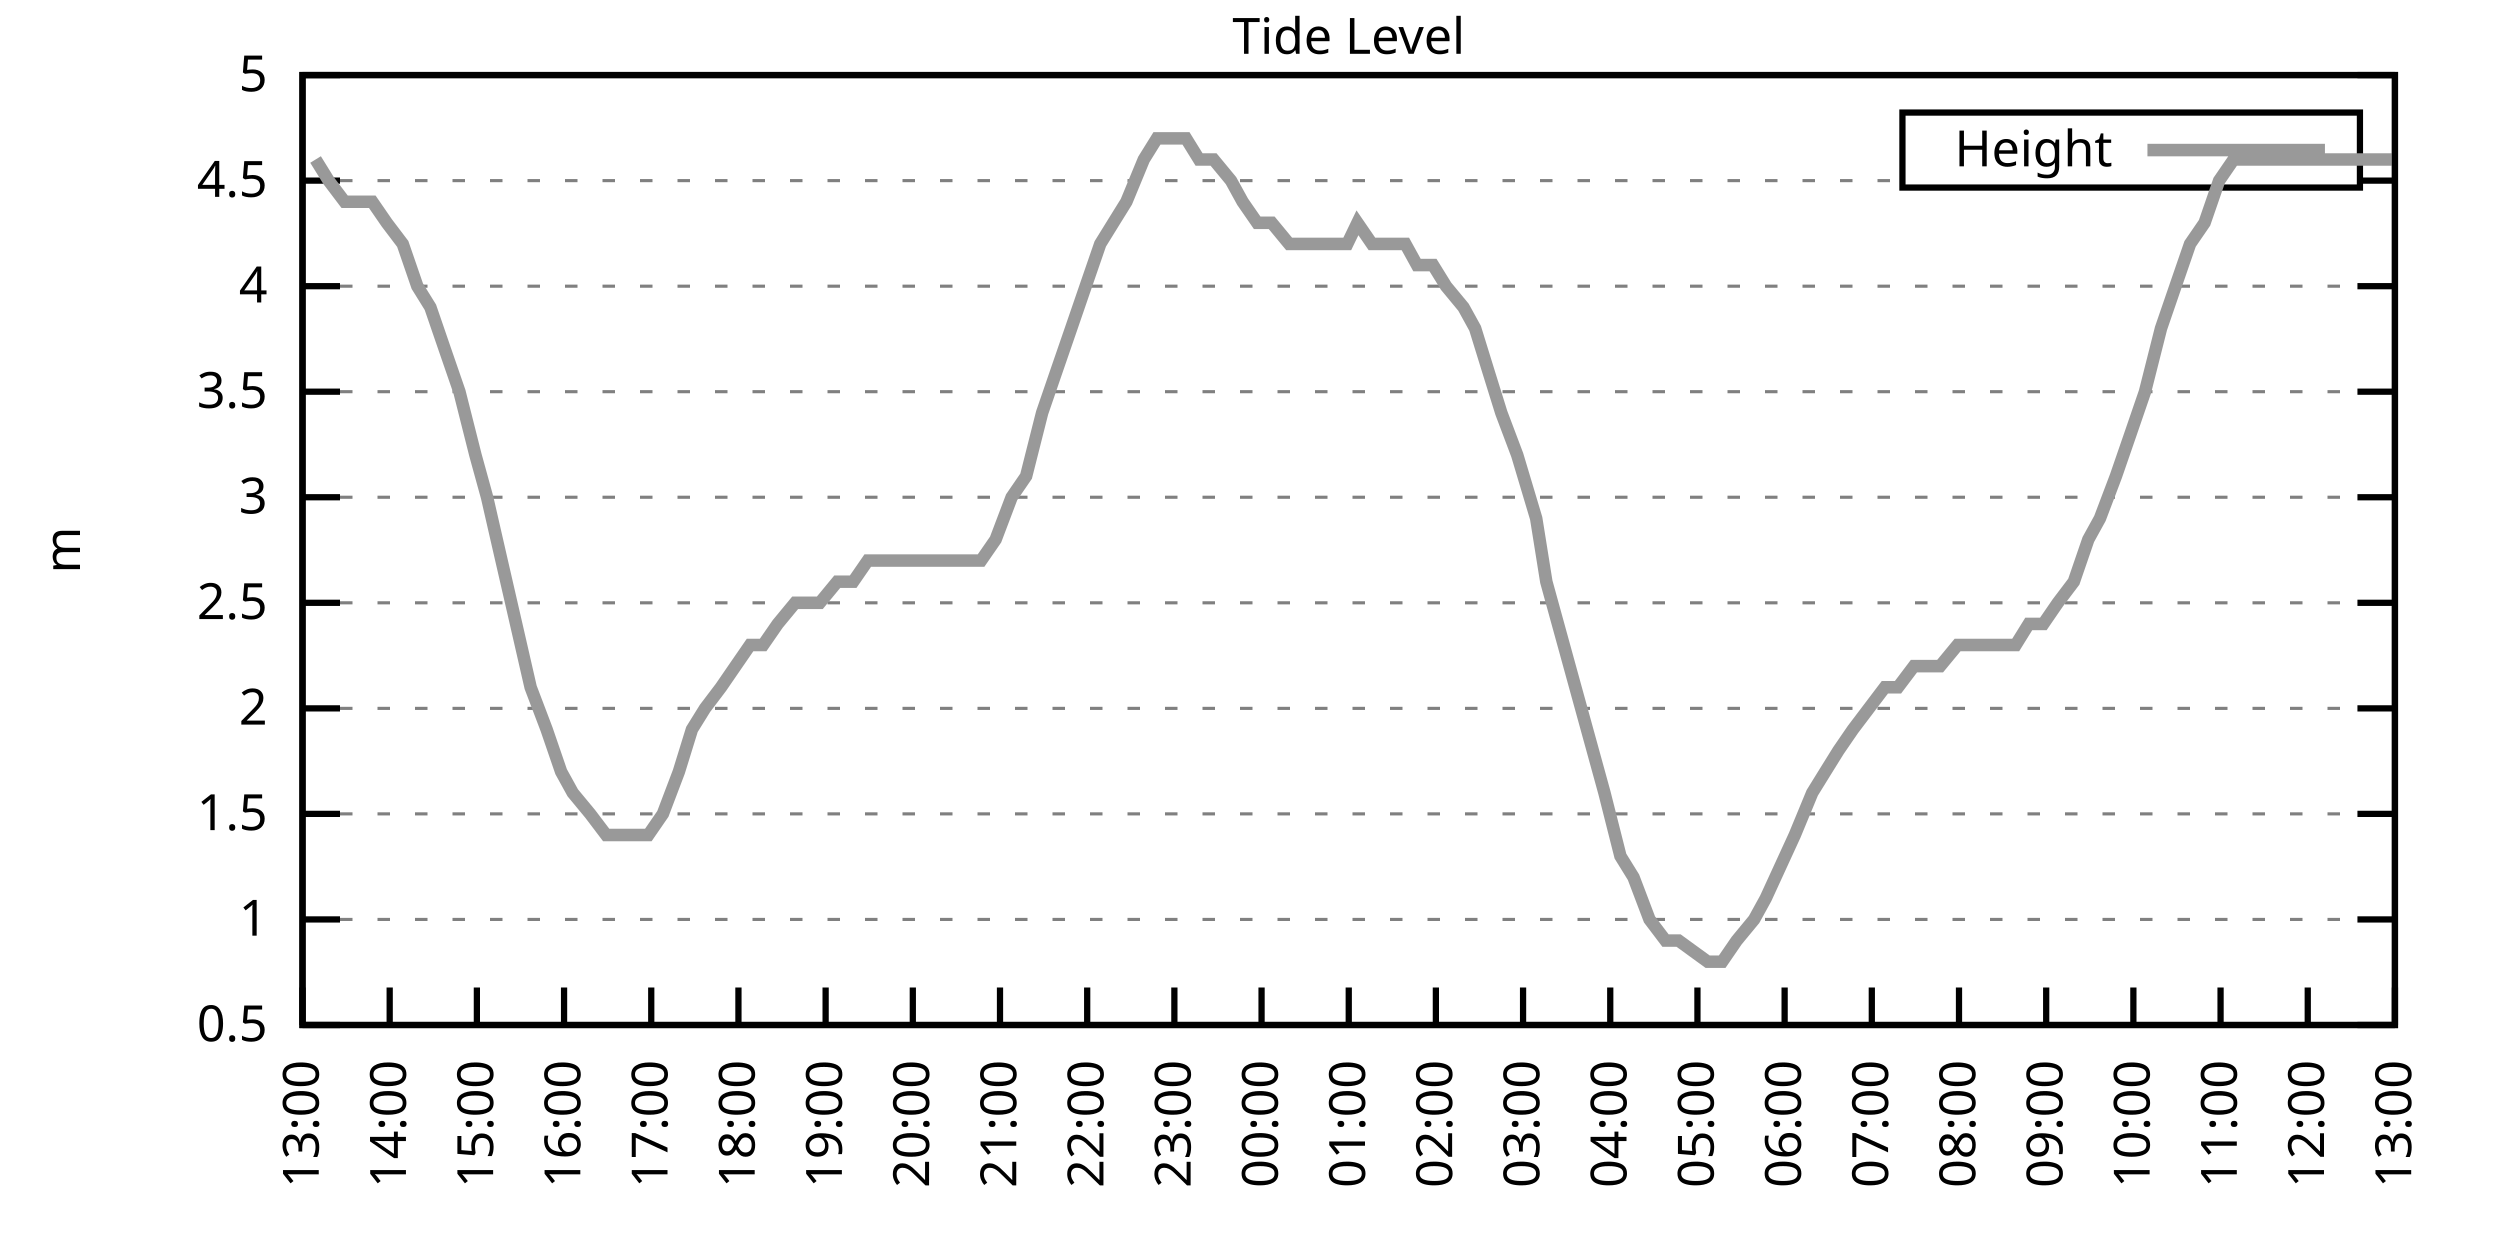
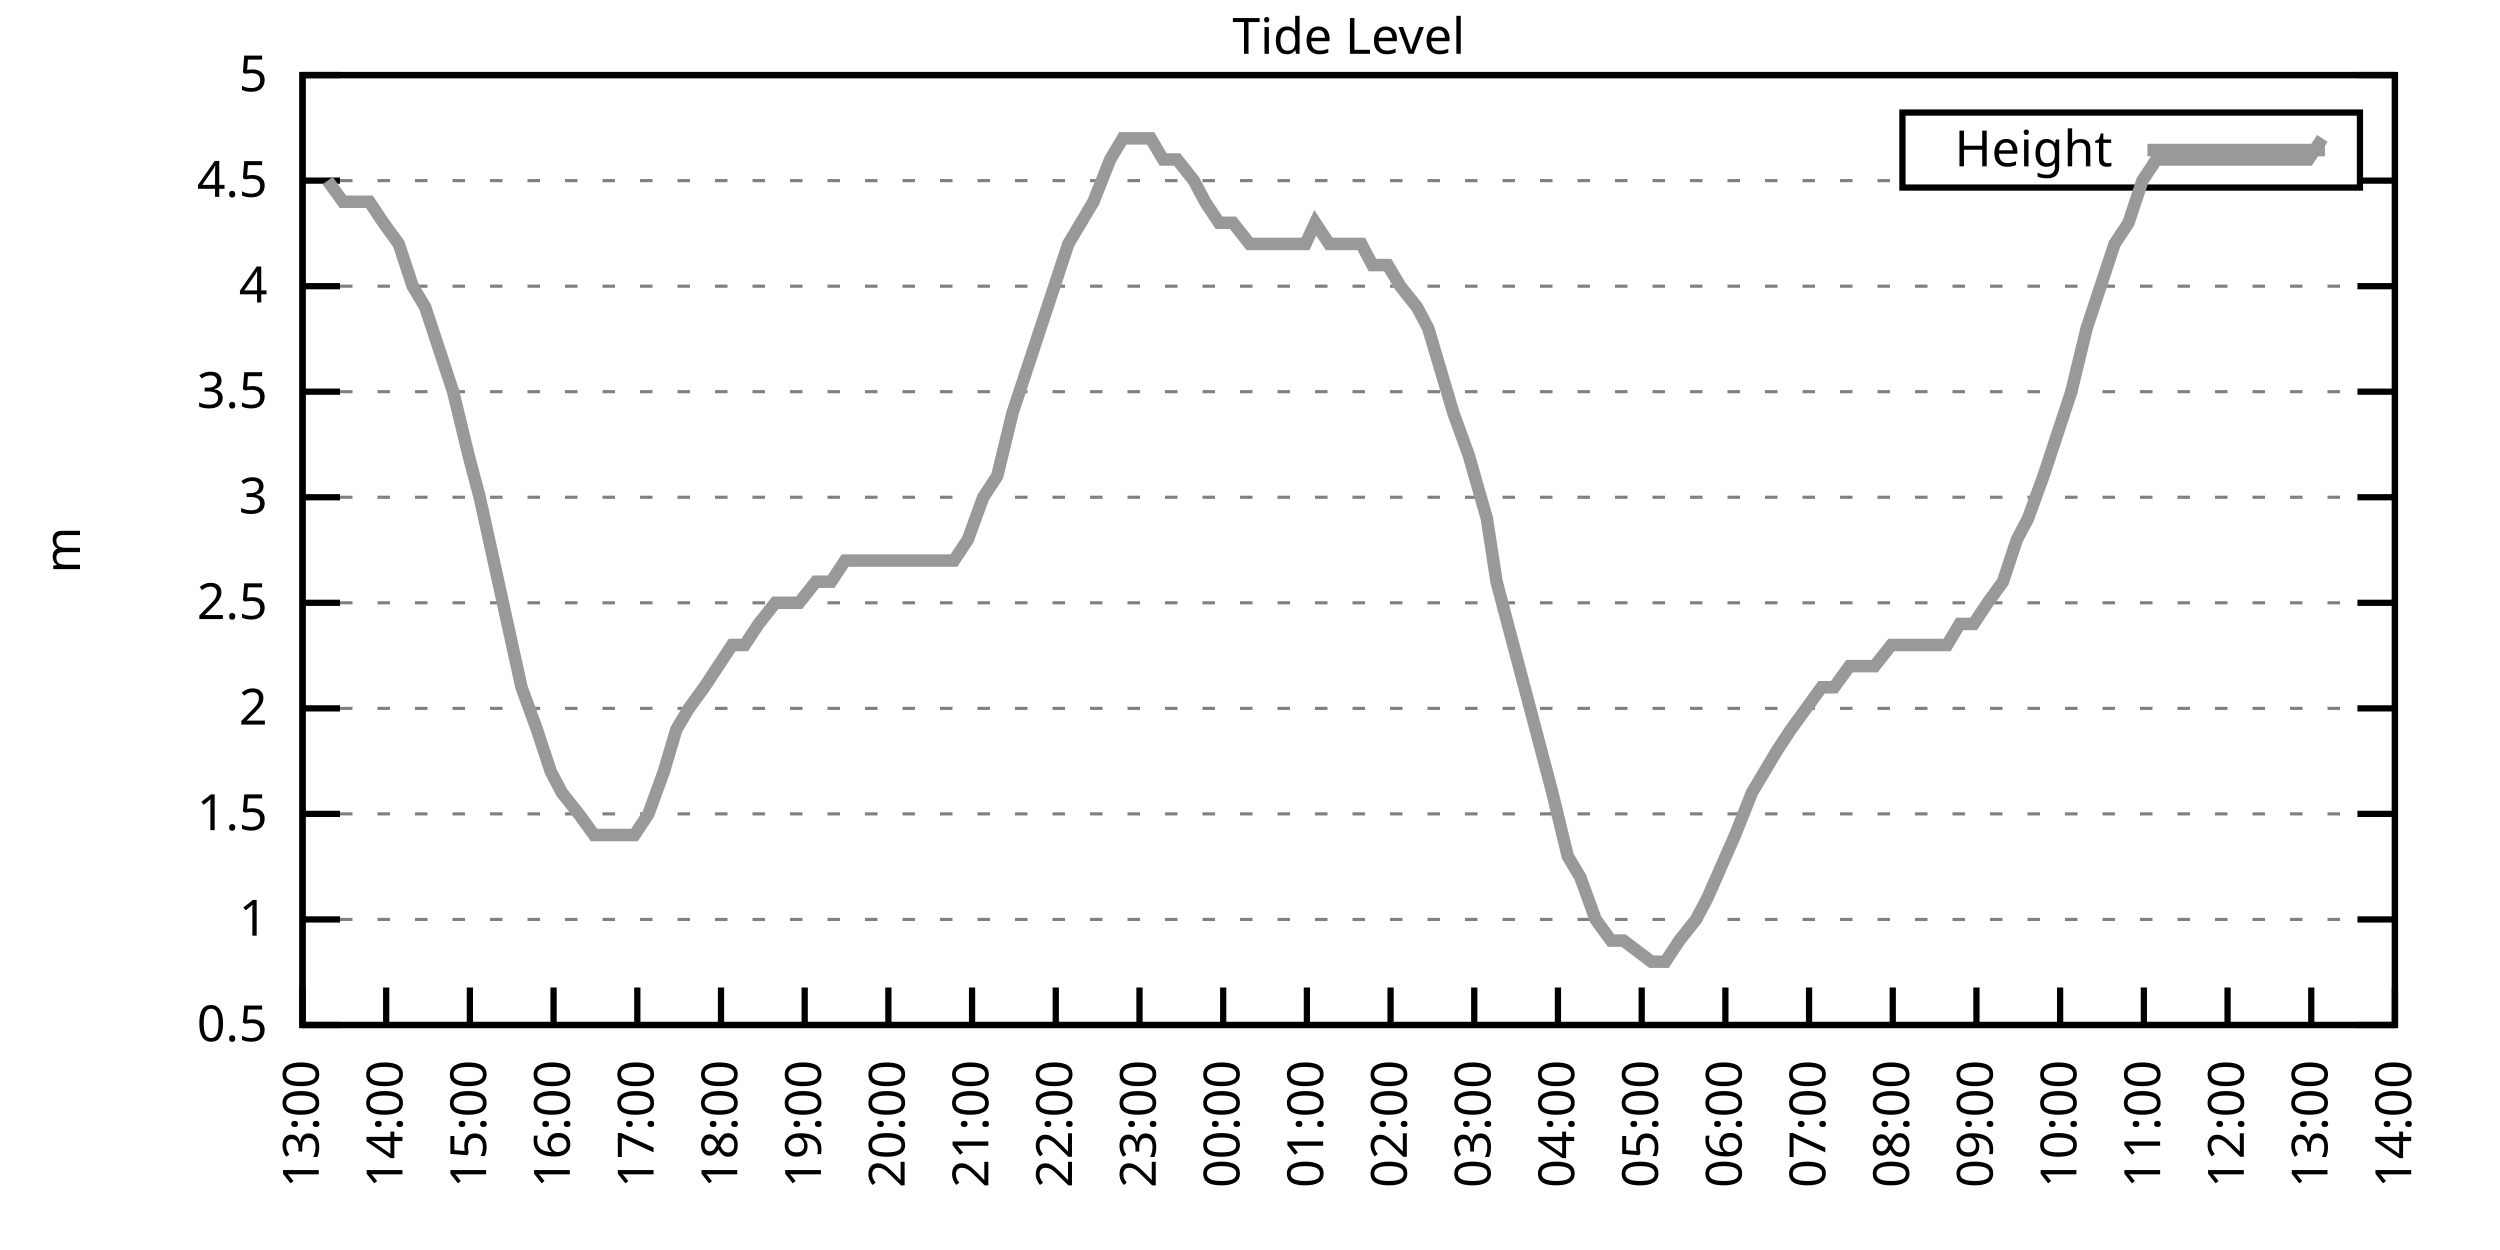
<svg xmlns="http://www.w3.org/2000/svg" xmlns:xlink="http://www.w3.org/1999/xlink" width="400" height="200" viewBox="0 0 400 200">
  <g id="gnuplot_canvas">
    <rect x="0" y="0" width="400" height="200" fill="none" />
    <defs>
      <circle id="gpDot" r="0.5" stroke-width="0.5" stroke="currentColor" />
      <path id="gpPt0" stroke-width="0.333" stroke="currentColor" d="M-1,0 h2 M0,-1 v2" />
      <path id="gpPt1" stroke-width="0.333" stroke="currentColor" d="M-1,-1 L1,1 M1,-1 L-1,1" />
      <path id="gpPt2" stroke-width="0.333" stroke="currentColor" d="M-1,0 L1,0 M0,-1 L0,1 M-1,-1 L1,1 M-1,1 L1,-1" />
      <rect id="gpPt3" stroke-width="0.333" stroke="currentColor" x="-1" y="-1" width="2" height="2" />
      <rect id="gpPt4" stroke-width="0.333" stroke="currentColor" fill="currentColor" x="-1" y="-1" width="2" height="2" />
      <circle id="gpPt5" stroke-width="0.333" stroke="currentColor" cx="0" cy="0" r="1" />
      <use xlink:href="#gpPt5" id="gpPt6" fill="currentColor" stroke="none" />
      <path id="gpPt7" stroke-width="0.333" stroke="currentColor" d="M0,-1.33 L-1.33,0.67 L1.33,0.67 z" />
      <use xlink:href="#gpPt7" id="gpPt8" fill="currentColor" stroke="none" />
      <use xlink:href="#gpPt7" id="gpPt9" stroke="currentColor" transform="rotate(180)" />
      <use xlink:href="#gpPt9" id="gpPt10" fill="currentColor" stroke="none" />
      <use xlink:href="#gpPt3" id="gpPt11" stroke="currentColor" transform="rotate(45)" />
      <use xlink:href="#gpPt11" id="gpPt12" fill="currentColor" stroke="none" />
      <path id="gpPt13" stroke-width="0.333" stroke="currentColor" d="M0,1.330 L1.265,0.411 L0.782,-1.067 L-0.782,-1.076 L-1.265,0.411 z" />
      <use xlink:href="#gpPt13" id="gpPt14" fill="currentColor" stroke="none" />
      <filter id="textbox" filterUnits="objectBoundingBox" x="0" y="0" height="1" width="1">
        <feFlood flood-color="white" flood-opacity="1" result="bgnd" />
        <feComposite in="SourceGraphic" in2="bgnd" operator="atop" />
      </filter>
      <filter id="greybox" filterUnits="objectBoundingBox" x="0" y="0" height="1" width="1">
        <feFlood flood-color="lightgrey" flood-opacity="1" result="grey" />
        <feComposite in="SourceGraphic" in2="grey" operator="atop" />
      </filter>
    </defs>
    <g fill="none" color="white" stroke="currentColor" stroke-width="1.00" stroke-linecap="butt" stroke-linejoin="miter">
</g>
    <g fill="none" color="black" stroke="currentColor" stroke-width="1.00" stroke-linecap="butt" stroke-linejoin="miter">
      <g stroke="none" shape-rendering="crispEdges">
        <polygon fill="rgb(255, 255, 255)" points="48.40,164.00 383.18,164.00 383.18,12.02 48.40,12.02 " />
      </g>
    </g>
    <g fill="none" color="black" stroke="currentColor" stroke-width="1.00" stroke-linecap="butt" stroke-linejoin="miter">
</g>
    <g fill="none" color="black" stroke="black" stroke-width="0.50" stroke-linecap="butt" stroke-linejoin="miter">
</g>
    <g fill="none" color="gray" stroke="currentColor" stroke-width="0.50" stroke-linecap="butt" stroke-linejoin="miter">
      <path stroke="gray" stroke-dasharray="2,4" class="gridline" d="M48.40,164.00 L383.19,164.00  " />
    </g>
    <g fill="none" color="gray" stroke="gray" stroke-width="1.00" stroke-linecap="butt" stroke-linejoin="miter">
</g>
    <g fill="none" color="black" stroke="currentColor" stroke-width="1.00" stroke-linecap="butt" stroke-linejoin="miter">
      <path stroke="black" d="M48.40,164.00 L54.40,164.00 M383.19,164.00 L377.19,164.00  " />
      <g transform="translate(42.80,166.60)" stroke="none" fill="black" font-family="Sans" font-size="8.00" text-anchor="end">
        <text>
          <tspan font-family="Sans"> 0.5</tspan>
        </text>
      </g>
    </g>
    <g fill="none" color="black" stroke="currentColor" stroke-width="1.00" stroke-linecap="butt" stroke-linejoin="miter">
</g>
    <g fill="none" color="black" stroke="black" stroke-width="0.50" stroke-linecap="butt" stroke-linejoin="miter">
</g>
    <g fill="none" color="gray" stroke="currentColor" stroke-width="0.50" stroke-linecap="butt" stroke-linejoin="miter">
      <path stroke="gray" stroke-dasharray="2,4" class="gridline" d="M48.40,147.11 L383.19,147.11  " />
    </g>
    <g fill="none" color="gray" stroke="gray" stroke-width="1.00" stroke-linecap="butt" stroke-linejoin="miter">
</g>
    <g fill="none" color="black" stroke="currentColor" stroke-width="1.00" stroke-linecap="butt" stroke-linejoin="miter">
      <path stroke="black" d="M48.40,147.11 L54.40,147.11 M383.19,147.11 L377.19,147.11  " />
      <g transform="translate(42.80,149.71)" stroke="none" fill="black" font-family="Sans" font-size="8.00" text-anchor="end">
        <text>
          <tspan font-family="Sans"> 1</tspan>
        </text>
      </g>
    </g>
    <g fill="none" color="black" stroke="currentColor" stroke-width="1.00" stroke-linecap="butt" stroke-linejoin="miter">
</g>
    <g fill="none" color="black" stroke="black" stroke-width="0.50" stroke-linecap="butt" stroke-linejoin="miter">
</g>
    <g fill="none" color="gray" stroke="currentColor" stroke-width="0.50" stroke-linecap="butt" stroke-linejoin="miter">
      <path stroke="gray" stroke-dasharray="2,4" class="gridline" d="M48.40,130.22 L383.19,130.22  " />
    </g>
    <g fill="none" color="gray" stroke="gray" stroke-width="1.00" stroke-linecap="butt" stroke-linejoin="miter">
</g>
    <g fill="none" color="black" stroke="currentColor" stroke-width="1.00" stroke-linecap="butt" stroke-linejoin="miter">
      <path stroke="black" d="M48.40,130.22 L54.40,130.22 M383.19,130.22 L377.19,130.22  " />
      <g transform="translate(42.80,132.82)" stroke="none" fill="black" font-family="Sans" font-size="8.00" text-anchor="end">
        <text>
          <tspan font-family="Sans"> 1.5</tspan>
        </text>
      </g>
    </g>
    <g fill="none" color="black" stroke="currentColor" stroke-width="1.00" stroke-linecap="butt" stroke-linejoin="miter">
</g>
    <g fill="none" color="black" stroke="black" stroke-width="0.50" stroke-linecap="butt" stroke-linejoin="miter">
</g>
    <g fill="none" color="gray" stroke="currentColor" stroke-width="0.50" stroke-linecap="butt" stroke-linejoin="miter">
      <path stroke="gray" stroke-dasharray="2,4" class="gridline" d="M48.40,113.34 L383.19,113.34  " />
    </g>
    <g fill="none" color="gray" stroke="gray" stroke-width="1.00" stroke-linecap="butt" stroke-linejoin="miter">
</g>
    <g fill="none" color="black" stroke="currentColor" stroke-width="1.00" stroke-linecap="butt" stroke-linejoin="miter">
      <path stroke="black" d="M48.40,113.34 L54.40,113.34 M383.19,113.34 L377.19,113.34  " />
      <g transform="translate(42.80,115.94)" stroke="none" fill="black" font-family="Sans" font-size="8.00" text-anchor="end">
        <text>
          <tspan font-family="Sans"> 2</tspan>
        </text>
      </g>
    </g>
    <g fill="none" color="black" stroke="currentColor" stroke-width="1.00" stroke-linecap="butt" stroke-linejoin="miter">
</g>
    <g fill="none" color="black" stroke="black" stroke-width="0.50" stroke-linecap="butt" stroke-linejoin="miter">
</g>
    <g fill="none" color="gray" stroke="currentColor" stroke-width="0.50" stroke-linecap="butt" stroke-linejoin="miter">
      <path stroke="gray" stroke-dasharray="2,4" class="gridline" d="M48.40,96.45 L383.19,96.45  " />
    </g>
    <g fill="none" color="gray" stroke="gray" stroke-width="1.00" stroke-linecap="butt" stroke-linejoin="miter">
</g>
    <g fill="none" color="black" stroke="currentColor" stroke-width="1.00" stroke-linecap="butt" stroke-linejoin="miter">
      <path stroke="black" d="M48.40,96.45 L54.40,96.45 M383.19,96.45 L377.19,96.45  " />
      <g transform="translate(42.80,99.05)" stroke="none" fill="black" font-family="Sans" font-size="8.00" text-anchor="end">
        <text>
          <tspan font-family="Sans"> 2.5</tspan>
        </text>
      </g>
    </g>
    <g fill="none" color="black" stroke="currentColor" stroke-width="1.00" stroke-linecap="butt" stroke-linejoin="miter">
</g>
    <g fill="none" color="black" stroke="black" stroke-width="0.50" stroke-linecap="butt" stroke-linejoin="miter">
</g>
    <g fill="none" color="gray" stroke="currentColor" stroke-width="0.50" stroke-linecap="butt" stroke-linejoin="miter">
      <path stroke="gray" stroke-dasharray="2,4" class="gridline" d="M48.40,79.56 L383.19,79.56  " />
    </g>
    <g fill="none" color="gray" stroke="gray" stroke-width="1.00" stroke-linecap="butt" stroke-linejoin="miter">
</g>
    <g fill="none" color="black" stroke="currentColor" stroke-width="1.00" stroke-linecap="butt" stroke-linejoin="miter">
      <path stroke="black" d="M48.40,79.56 L54.40,79.56 M383.19,79.56 L377.19,79.56  " />
      <g transform="translate(42.80,82.16)" stroke="none" fill="black" font-family="Sans" font-size="8.00" text-anchor="end">
        <text>
          <tspan font-family="Sans"> 3</tspan>
        </text>
      </g>
    </g>
    <g fill="none" color="black" stroke="currentColor" stroke-width="1.00" stroke-linecap="butt" stroke-linejoin="miter">
</g>
    <g fill="none" color="black" stroke="black" stroke-width="0.50" stroke-linecap="butt" stroke-linejoin="miter">
</g>
    <g fill="none" color="gray" stroke="currentColor" stroke-width="0.50" stroke-linecap="butt" stroke-linejoin="miter">
      <path stroke="gray" stroke-dasharray="2,4" class="gridline" d="M48.40,62.67 L383.19,62.67  " />
    </g>
    <g fill="none" color="gray" stroke="gray" stroke-width="1.00" stroke-linecap="butt" stroke-linejoin="miter">
</g>
    <g fill="none" color="black" stroke="currentColor" stroke-width="1.00" stroke-linecap="butt" stroke-linejoin="miter">
      <path stroke="black" d="M48.40,62.67 L54.40,62.67 M383.19,62.67 L377.19,62.67  " />
      <g transform="translate(42.80,65.27)" stroke="none" fill="black" font-family="Sans" font-size="8.00" text-anchor="end">
        <text>
          <tspan font-family="Sans"> 3.5</tspan>
        </text>
      </g>
    </g>
    <g fill="none" color="black" stroke="currentColor" stroke-width="1.00" stroke-linecap="butt" stroke-linejoin="miter">
</g>
    <g fill="none" color="black" stroke="black" stroke-width="0.50" stroke-linecap="butt" stroke-linejoin="miter">
</g>
    <g fill="none" color="gray" stroke="currentColor" stroke-width="0.50" stroke-linecap="butt" stroke-linejoin="miter">
      <path stroke="gray" stroke-dasharray="2,4" class="gridline" d="M48.40,45.79 L383.19,45.79  " />
    </g>
    <g fill="none" color="gray" stroke="gray" stroke-width="1.00" stroke-linecap="butt" stroke-linejoin="miter">
</g>
    <g fill="none" color="black" stroke="currentColor" stroke-width="1.00" stroke-linecap="butt" stroke-linejoin="miter">
      <path stroke="black" d="M48.40,45.79 L54.40,45.79 M383.19,45.79 L377.19,45.79  " />
      <g transform="translate(42.80,48.39)" stroke="none" fill="black" font-family="Sans" font-size="8.00" text-anchor="end">
        <text>
          <tspan font-family="Sans"> 4</tspan>
        </text>
      </g>
    </g>
    <g fill="none" color="black" stroke="currentColor" stroke-width="1.00" stroke-linecap="butt" stroke-linejoin="miter">
</g>
    <g fill="none" color="black" stroke="black" stroke-width="0.50" stroke-linecap="butt" stroke-linejoin="miter">
</g>
    <g fill="none" color="gray" stroke="currentColor" stroke-width="0.50" stroke-linecap="butt" stroke-linejoin="miter">
      <path stroke="gray" stroke-dasharray="2,4" class="gridline" d="M48.40,28.90 L304.39,28.90 M377.59,28.90 L383.19,28.90  " />
    </g>
    <g fill="none" color="gray" stroke="gray" stroke-width="1.00" stroke-linecap="butt" stroke-linejoin="miter">
</g>
    <g fill="none" color="black" stroke="currentColor" stroke-width="1.00" stroke-linecap="butt" stroke-linejoin="miter">
      <path stroke="black" d="M48.40,28.90 L54.40,28.90 M383.19,28.90 L377.19,28.90  " />
      <g transform="translate(42.80,31.50)" stroke="none" fill="black" font-family="Sans" font-size="8.00" text-anchor="end">
        <text>
          <tspan font-family="Sans"> 4.5</tspan>
        </text>
      </g>
    </g>
    <g fill="none" color="black" stroke="currentColor" stroke-width="1.00" stroke-linecap="butt" stroke-linejoin="miter">
</g>
    <g fill="none" color="black" stroke="black" stroke-width="0.50" stroke-linecap="butt" stroke-linejoin="miter">
</g>
    <g fill="none" color="gray" stroke="currentColor" stroke-width="0.50" stroke-linecap="butt" stroke-linejoin="miter">
      <path stroke="gray" stroke-dasharray="2,4" class="gridline" d="M48.40,12.01 L383.19,12.01  " />
    </g>
    <g fill="none" color="gray" stroke="gray" stroke-width="1.00" stroke-linecap="butt" stroke-linejoin="miter">
</g>
    <g fill="none" color="black" stroke="currentColor" stroke-width="1.00" stroke-linecap="butt" stroke-linejoin="miter">
      <path stroke="black" d="M48.40,12.01 L54.40,12.01 M383.19,12.01 L377.19,12.01  " />
      <g transform="translate(42.80,14.61)" stroke="none" fill="black" font-family="Sans" font-size="8.00" text-anchor="end">
        <text>
          <tspan font-family="Sans"> 5</tspan>
        </text>
      </g>
    </g>
    <g fill="none" color="black" stroke="currentColor" stroke-width="1.00" stroke-linecap="butt" stroke-linejoin="miter">
      <path stroke="black" d="M48.40,164.00 L48.40,158.00  " />
      <g transform="translate(51.00,169.60) rotate(270.00)" stroke="none" fill="black" font-family="Sans" font-size="8.00" text-anchor="end">
        <text>
          <tspan font-family="Sans">13:00</tspan>
        </text>
      </g>
    </g>
    <g fill="none" color="black" stroke="currentColor" stroke-width="1.00" stroke-linecap="butt" stroke-linejoin="miter">
-       <path stroke="black" d="M62.35,164.00 L62.35,158.00  " />
-       <g transform="translate(64.95,169.60) rotate(270.00)" stroke="none" fill="black" font-family="Sans" font-size="8.00" text-anchor="end">
+       <path stroke="black" d="M61.79,164.00 L61.79,158.00  " />
+       <g transform="translate(64.39,169.60) rotate(270.00)" stroke="none" fill="black" font-family="Sans" font-size="8.00" text-anchor="end">
        <text>
          <tspan font-family="Sans">14:00</tspan>
        </text>
      </g>
    </g>
    <g fill="none" color="black" stroke="currentColor" stroke-width="1.00" stroke-linecap="butt" stroke-linejoin="miter">
-       <path stroke="black" d="M76.30,164.00 L76.30,158.00  " />
-       <g transform="translate(78.90,169.60) rotate(270.00)" stroke="none" fill="black" font-family="Sans" font-size="8.00" text-anchor="end">
+       <path stroke="black" d="M75.18,164.00 L75.18,158.00  " />
+       <g transform="translate(77.78,169.60) rotate(270.00)" stroke="none" fill="black" font-family="Sans" font-size="8.00" text-anchor="end">
        <text>
          <tspan font-family="Sans">15:00</tspan>
        </text>
      </g>
    </g>
    <g fill="none" color="black" stroke="currentColor" stroke-width="1.00" stroke-linecap="butt" stroke-linejoin="miter">
-       <path stroke="black" d="M90.25,164.00 L90.25,158.00  " />
-       <g transform="translate(92.85,169.60) rotate(270.00)" stroke="none" fill="black" font-family="Sans" font-size="8.00" text-anchor="end">
+       <path stroke="black" d="M88.57,164.00 L88.57,158.00  " />
+       <g transform="translate(91.17,169.60) rotate(270.00)" stroke="none" fill="black" font-family="Sans" font-size="8.00" text-anchor="end">
        <text>
          <tspan font-family="Sans">16:00</tspan>
        </text>
      </g>
    </g>
    <g fill="none" color="black" stroke="currentColor" stroke-width="1.00" stroke-linecap="butt" stroke-linejoin="miter">
-       <path stroke="black" d="M104.20,164.00 L104.20,158.00  " />
-       <g transform="translate(106.80,169.60) rotate(270.00)" stroke="none" fill="black" font-family="Sans" font-size="8.00" text-anchor="end">
+       <path stroke="black" d="M101.97,164.00 L101.97,158.00  " />
+       <g transform="translate(104.57,169.60) rotate(270.00)" stroke="none" fill="black" font-family="Sans" font-size="8.00" text-anchor="end">
        <text>
          <tspan font-family="Sans">17:00</tspan>
        </text>
      </g>
    </g>
    <g fill="none" color="black" stroke="currentColor" stroke-width="1.00" stroke-linecap="butt" stroke-linejoin="miter">
-       <path stroke="black" d="M118.15,164.00 L118.15,158.00  " />
-       <g transform="translate(120.75,169.60) rotate(270.00)" stroke="none" fill="black" font-family="Sans" font-size="8.00" text-anchor="end">
+       <path stroke="black" d="M115.36,164.00 L115.36,158.00  " />
+       <g transform="translate(117.96,169.60) rotate(270.00)" stroke="none" fill="black" font-family="Sans" font-size="8.00" text-anchor="end">
        <text>
          <tspan font-family="Sans">18:00</tspan>
        </text>
      </g>
    </g>
    <g fill="none" color="black" stroke="currentColor" stroke-width="1.00" stroke-linecap="butt" stroke-linejoin="miter">
-       <path stroke="black" d="M132.10,164.00 L132.10,158.00  " />
-       <g transform="translate(134.70,169.60) rotate(270.00)" stroke="none" fill="black" font-family="Sans" font-size="8.00" text-anchor="end">
+       <path stroke="black" d="M128.75,164.00 L128.75,158.00  " />
+       <g transform="translate(131.35,169.60) rotate(270.00)" stroke="none" fill="black" font-family="Sans" font-size="8.00" text-anchor="end">
        <text>
          <tspan font-family="Sans">19:00</tspan>
        </text>
      </g>
    </g>
    <g fill="none" color="black" stroke="currentColor" stroke-width="1.00" stroke-linecap="butt" stroke-linejoin="miter">
-       <path stroke="black" d="M146.05,164.00 L146.05,158.00  " />
-       <g transform="translate(148.65,169.60) rotate(270.00)" stroke="none" fill="black" font-family="Sans" font-size="8.00" text-anchor="end">
+       <path stroke="black" d="M142.14,164.00 L142.14,158.00  " />
+       <g transform="translate(144.74,169.60) rotate(270.00)" stroke="none" fill="black" font-family="Sans" font-size="8.00" text-anchor="end">
        <text>
          <tspan font-family="Sans">20:00</tspan>
        </text>
      </g>
    </g>
    <g fill="none" color="black" stroke="currentColor" stroke-width="1.00" stroke-linecap="butt" stroke-linejoin="miter">
-       <path stroke="black" d="M160.00,164.00 L160.00,158.00  " />
-       <g transform="translate(162.60,169.60) rotate(270.00)" stroke="none" fill="black" font-family="Sans" font-size="8.00" text-anchor="end">
+       <path stroke="black" d="M155.53,164.00 L155.53,158.00  " />
+       <g transform="translate(158.13,169.60) rotate(270.00)" stroke="none" fill="black" font-family="Sans" font-size="8.00" text-anchor="end">
        <text>
          <tspan font-family="Sans">21:00</tspan>
        </text>
      </g>
    </g>
    <g fill="none" color="black" stroke="currentColor" stroke-width="1.00" stroke-linecap="butt" stroke-linejoin="miter">
-       <path stroke="black" d="M173.95,164.00 L173.95,158.00  " />
-       <g transform="translate(176.55,169.60) rotate(270.00)" stroke="none" fill="black" font-family="Sans" font-size="8.00" text-anchor="end">
+       <path stroke="black" d="M168.92,164.00 L168.92,158.00  " />
+       <g transform="translate(171.52,169.60) rotate(270.00)" stroke="none" fill="black" font-family="Sans" font-size="8.00" text-anchor="end">
        <text>
          <tspan font-family="Sans">22:00</tspan>
        </text>
      </g>
    </g>
    <g fill="none" color="black" stroke="currentColor" stroke-width="1.00" stroke-linecap="butt" stroke-linejoin="miter">
-       <path stroke="black" d="M187.90,164.00 L187.90,158.00  " />
-       <g transform="translate(190.50,169.60) rotate(270.00)" stroke="none" fill="black" font-family="Sans" font-size="8.00" text-anchor="end">
+       <path stroke="black" d="M182.32,164.00 L182.32,158.00  " />
+       <g transform="translate(184.92,169.60) rotate(270.00)" stroke="none" fill="black" font-family="Sans" font-size="8.00" text-anchor="end">
        <text>
          <tspan font-family="Sans">23:00</tspan>
        </text>
      </g>
    </g>
    <g fill="none" color="black" stroke="currentColor" stroke-width="1.00" stroke-linecap="butt" stroke-linejoin="miter">
-       <path stroke="black" d="M201.85,164.00 L201.85,158.00  " />
-       <g transform="translate(204.45,169.60) rotate(270.00)" stroke="none" fill="black" font-family="Sans" font-size="8.00" text-anchor="end">
+       <path stroke="black" d="M195.71,164.00 L195.71,158.00  " />
+       <g transform="translate(198.31,169.60) rotate(270.00)" stroke="none" fill="black" font-family="Sans" font-size="8.00" text-anchor="end">
        <text>
          <tspan font-family="Sans">00:00</tspan>
        </text>
      </g>
    </g>
    <g fill="none" color="black" stroke="currentColor" stroke-width="1.00" stroke-linecap="butt" stroke-linejoin="miter">
-       <path stroke="black" d="M215.80,164.00 L215.80,158.00  " />
-       <g transform="translate(218.40,169.60) rotate(270.00)" stroke="none" fill="black" font-family="Sans" font-size="8.00" text-anchor="end">
+       <path stroke="black" d="M209.10,164.00 L209.10,158.00  " />
+       <g transform="translate(211.70,169.60) rotate(270.00)" stroke="none" fill="black" font-family="Sans" font-size="8.00" text-anchor="end">
        <text>
          <tspan font-family="Sans">01:00</tspan>
        </text>
      </g>
    </g>
    <g fill="none" color="black" stroke="currentColor" stroke-width="1.00" stroke-linecap="butt" stroke-linejoin="miter">
-       <path stroke="black" d="M229.74,164.00 L229.74,158.00  " />
-       <g transform="translate(232.34,169.60) rotate(270.00)" stroke="none" fill="black" font-family="Sans" font-size="8.00" text-anchor="end">
+       <path stroke="black" d="M222.49,164.00 L222.49,158.00  " />
+       <g transform="translate(225.09,169.60) rotate(270.00)" stroke="none" fill="black" font-family="Sans" font-size="8.00" text-anchor="end">
        <text>
          <tspan font-family="Sans">02:00</tspan>
        </text>
      </g>
    </g>
    <g fill="none" color="black" stroke="currentColor" stroke-width="1.00" stroke-linecap="butt" stroke-linejoin="miter">
-       <path stroke="black" d="M243.69,164.00 L243.69,158.00  " />
-       <g transform="translate(246.29,169.60) rotate(270.00)" stroke="none" fill="black" font-family="Sans" font-size="8.00" text-anchor="end">
+       <path stroke="black" d="M235.88,164.00 L235.88,158.00  " />
+       <g transform="translate(238.48,169.60) rotate(270.00)" stroke="none" fill="black" font-family="Sans" font-size="8.00" text-anchor="end">
        <text>
          <tspan font-family="Sans">03:00</tspan>
        </text>
      </g>
    </g>
    <g fill="none" color="black" stroke="currentColor" stroke-width="1.00" stroke-linecap="butt" stroke-linejoin="miter">
-       <path stroke="black" d="M257.64,164.00 L257.64,158.00  " />
-       <g transform="translate(260.24,169.60) rotate(270.00)" stroke="none" fill="black" font-family="Sans" font-size="8.00" text-anchor="end">
+       <path stroke="black" d="M249.27,164.00 L249.27,158.00  " />
+       <g transform="translate(251.87,169.60) rotate(270.00)" stroke="none" fill="black" font-family="Sans" font-size="8.00" text-anchor="end">
        <text>
          <tspan font-family="Sans">04:00</tspan>
        </text>
      </g>
    </g>
    <g fill="none" color="black" stroke="currentColor" stroke-width="1.00" stroke-linecap="butt" stroke-linejoin="miter">
-       <path stroke="black" d="M271.59,164.00 L271.59,158.00  " />
-       <g transform="translate(274.19,169.60) rotate(270.00)" stroke="none" fill="black" font-family="Sans" font-size="8.00" text-anchor="end">
+       <path stroke="black" d="M262.67,164.00 L262.67,158.00  " />
+       <g transform="translate(265.27,169.60) rotate(270.00)" stroke="none" fill="black" font-family="Sans" font-size="8.00" text-anchor="end">
        <text>
          <tspan font-family="Sans">05:00</tspan>
        </text>
      </g>
    </g>
    <g fill="none" color="black" stroke="currentColor" stroke-width="1.00" stroke-linecap="butt" stroke-linejoin="miter">
-       <path stroke="black" d="M285.54,164.00 L285.54,158.00  " />
-       <g transform="translate(288.14,169.60) rotate(270.00)" stroke="none" fill="black" font-family="Sans" font-size="8.00" text-anchor="end">
+       <path stroke="black" d="M276.06,164.00 L276.06,158.00  " />
+       <g transform="translate(278.66,169.60) rotate(270.00)" stroke="none" fill="black" font-family="Sans" font-size="8.00" text-anchor="end">
        <text>
          <tspan font-family="Sans">06:00</tspan>
        </text>
      </g>
    </g>
    <g fill="none" color="black" stroke="currentColor" stroke-width="1.00" stroke-linecap="butt" stroke-linejoin="miter">
-       <path stroke="black" d="M299.49,164.00 L299.49,158.00  " />
-       <g transform="translate(302.09,169.60) rotate(270.00)" stroke="none" fill="black" font-family="Sans" font-size="8.00" text-anchor="end">
+       <path stroke="black" d="M289.45,164.00 L289.45,158.00  " />
+       <g transform="translate(292.05,169.60) rotate(270.00)" stroke="none" fill="black" font-family="Sans" font-size="8.00" text-anchor="end">
        <text>
          <tspan font-family="Sans">07:00</tspan>
        </text>
      </g>
    </g>
    <g fill="none" color="black" stroke="currentColor" stroke-width="1.00" stroke-linecap="butt" stroke-linejoin="miter">
-       <path stroke="black" d="M313.44,164.00 L313.44,158.00  " />
-       <g transform="translate(316.04,169.60) rotate(270.00)" stroke="none" fill="black" font-family="Sans" font-size="8.00" text-anchor="end">
+       <path stroke="black" d="M302.84,164.00 L302.84,158.00  " />
+       <g transform="translate(305.44,169.60) rotate(270.00)" stroke="none" fill="black" font-family="Sans" font-size="8.00" text-anchor="end">
        <text>
          <tspan font-family="Sans">08:00</tspan>
        </text>
      </g>
    </g>
    <g fill="none" color="black" stroke="currentColor" stroke-width="1.00" stroke-linecap="butt" stroke-linejoin="miter">
-       <path stroke="black" d="M327.39,164.00 L327.39,158.00  " />
-       <g transform="translate(329.99,169.60) rotate(270.00)" stroke="none" fill="black" font-family="Sans" font-size="8.00" text-anchor="end">
+       <path stroke="black" d="M316.23,164.00 L316.23,158.00  " />
+       <g transform="translate(318.83,169.60) rotate(270.00)" stroke="none" fill="black" font-family="Sans" font-size="8.00" text-anchor="end">
        <text>
          <tspan font-family="Sans">09:00</tspan>
        </text>
      </g>
    </g>
    <g fill="none" color="black" stroke="currentColor" stroke-width="1.00" stroke-linecap="butt" stroke-linejoin="miter">
-       <path stroke="black" d="M341.34,164.00 L341.34,158.00  " />
-       <g transform="translate(343.94,169.60) rotate(270.00)" stroke="none" fill="black" font-family="Sans" font-size="8.00" text-anchor="end">
+       <path stroke="black" d="M329.62,164.00 L329.62,158.00  " />
+       <g transform="translate(332.22,169.60) rotate(270.00)" stroke="none" fill="black" font-family="Sans" font-size="8.00" text-anchor="end">
        <text>
          <tspan font-family="Sans">10:00</tspan>
        </text>
      </g>
    </g>
    <g fill="none" color="black" stroke="currentColor" stroke-width="1.00" stroke-linecap="butt" stroke-linejoin="miter">
-       <path stroke="black" d="M355.29,164.00 L355.29,158.00  " />
-       <g transform="translate(357.89,169.60) rotate(270.00)" stroke="none" fill="black" font-family="Sans" font-size="8.00" text-anchor="end">
+       <path stroke="black" d="M343.02,164.00 L343.02,158.00  " />
+       <g transform="translate(345.62,169.60) rotate(270.00)" stroke="none" fill="black" font-family="Sans" font-size="8.00" text-anchor="end">
        <text>
          <tspan font-family="Sans">11:00</tspan>
        </text>
      </g>
    </g>
    <g fill="none" color="black" stroke="currentColor" stroke-width="1.00" stroke-linecap="butt" stroke-linejoin="miter">
-       <path stroke="black" d="M369.24,164.00 L369.24,158.00  " />
-       <g transform="translate(371.84,169.60) rotate(270.00)" stroke="none" fill="black" font-family="Sans" font-size="8.00" text-anchor="end">
+       <path stroke="black" d="M356.41,164.00 L356.41,158.00  " />
+       <g transform="translate(359.01,169.60) rotate(270.00)" stroke="none" fill="black" font-family="Sans" font-size="8.00" text-anchor="end">
        <text>
          <tspan font-family="Sans">12:00</tspan>
+         </text>
+       </g>
+     </g>
+     <g fill="none" color="black" stroke="currentColor" stroke-width="1.00" stroke-linecap="butt" stroke-linejoin="miter">
+       <path stroke="black" d="M369.80,164.00 L369.80,158.00  " />
+       <g transform="translate(372.40,169.60) rotate(270.00)" stroke="none" fill="black" font-family="Sans" font-size="8.00" text-anchor="end">
+         <text>
+           <tspan font-family="Sans">13:00</tspan>
        </text>
      </g>
    </g>
    <g fill="none" color="black" stroke="currentColor" stroke-width="1.00" stroke-linecap="butt" stroke-linejoin="miter">
      <path stroke="black" d="M383.19,164.00 L383.19,158.00  " />
      <g transform="translate(385.79,169.60) rotate(270.00)" stroke="none" fill="black" font-family="Sans" font-size="8.00" text-anchor="end">
        <text>
-           <tspan font-family="Sans">13:00</tspan>
+           <tspan font-family="Sans">14:00</tspan>
        </text>
      </g>
    </g>
    <g fill="none" color="black" stroke="currentColor" stroke-width="1.00" stroke-linecap="butt" stroke-linejoin="miter">
</g>
    <g fill="none" color="black" stroke="currentColor" stroke-width="1.00" stroke-linecap="butt" stroke-linejoin="miter">
      <path stroke="black" d="M48.40,12.01 L48.40,164.00 L383.19,164.00 L383.19,12.01 L48.40,12.01 Z  " />
    </g>
    <g fill="none" color="black" stroke="currentColor" stroke-width="1.00" stroke-linecap="butt" stroke-linejoin="miter">
</g>
    <g fill="none" color="black" stroke="currentColor" stroke-width="1.00" stroke-linecap="butt" stroke-linejoin="miter">
      <path stroke="black" d="M304.39,30.01 L304.39,18.01 L377.59,18.01 L377.59,30.01 L304.39,30.01 Z  " />
    </g>
    <g id="Tide_level_plot_1">
      <g fill="none" color="white" stroke="black" stroke-width="2.00" stroke-linecap="butt" stroke-linejoin="miter">
</g>
      <g fill="none" color="black" stroke="currentColor" stroke-width="2.00" stroke-linecap="butt" stroke-linejoin="miter">
        <g transform="translate(337.99,26.61)" stroke="none" fill="black" font-family="Sans" font-size="8.00" text-anchor="end">
          <text>
            <tspan font-family="Sans">Height</tspan>
          </text>
        </g>
      </g>
      <g fill="none" color="black" stroke="currentColor" stroke-width="2.00" stroke-linecap="butt" stroke-linejoin="miter">
-         <path stroke="rgb(153, 153, 153)" d="M343.59,24.01 L371.99,24.01 M50.49,25.52 L52.58,28.90 L55.14,32.28 L57.00,32.28 L59.56,32.28 L61.88,35.65   L64.44,39.03 L66.77,45.79 L68.86,49.16 L71.18,55.92 L73.51,62.67 L76.07,72.81 L77.93,79.56 L80.25,89.69   L82.58,99.83 L84.90,109.96 L87.46,116.71 L89.78,123.47 L91.64,126.85 L94.43,130.22 L96.99,133.60 L99.32,133.60   L101.41,133.60 L103.73,133.60 L106.06,130.22 L108.62,123.47 L110.71,116.71 L112.80,113.34 L115.36,109.96 L117.68,106.58   L120.01,103.20 L122.10,103.20 L124.43,99.83 L127.22,96.45 L129.54,96.45 L131.17,96.45 L133.96,93.07 L136.51,93.07   L138.84,89.69 L140.93,89.69 L143.49,89.69 L145.81,89.69 L148.14,89.69 L150.46,89.69 L152.79,89.69 L154.88,89.69   L156.97,89.69 L159.30,86.32 L161.86,79.56 L164.18,76.18 L166.74,66.05 L169.06,59.30 L171.39,52.54 L173.71,45.79   L176.04,39.03 L178.13,35.65 L180.22,32.28 L183.01,25.52 L185.11,22.14 L187.43,22.14 L189.76,22.14 L191.85,25.52   L194.17,25.52 L196.96,28.90 L198.82,32.28 L201.15,35.65 L203.47,35.65 L206.26,39.03 L208.36,39.03 L210.45,39.03   L212.77,39.03 L215.56,39.03 L217.19,35.65 L219.51,39.03 L222.07,39.03 L224.86,39.03 L226.72,42.41 L229.28,42.41   L231.37,45.79 L234.16,49.16 L236.02,52.54 L238.11,59.30 L240.21,66.05 L242.76,72.81 L245.79,82.94 L247.41,93.07   L250.20,103.20 L252.06,109.96 L254.85,120.09 L256.71,126.85 L259.27,136.98 L261.36,140.36 L263.92,147.11 L266.48,150.49   L268.57,150.49 L273.22,153.87 L275.55,153.87 L277.87,150.49 L280.66,147.11 L282.52,143.73 L287.17,133.60 L289.96,126.85   L292.05,123.47 L294.15,120.09 L296.47,116.71 L301.58,109.96 L303.68,109.96 L306.23,106.58 L308.09,106.58 L310.42,106.58   L313.21,103.20 L315.30,103.20 L317.86,103.20 L319.72,103.20 L322.51,103.20 L324.60,99.83 L326.93,99.83 L329.25,96.45   L331.81,93.07 L334.13,86.32 L335.99,82.94 L338.55,76.18 L340.88,69.43 L343.20,62.67 L345.76,52.54 L348.08,45.79   L350.41,39.03 L352.73,35.65 L355.06,28.90 L357.38,25.52 L359.71,25.52 L362.03,25.52 L364.36,25.52 L366.68,25.52   L369.01,25.52 L370.64,25.52 L373.19,25.52 L375.52,25.52 L377.84,25.52 L380.40,25.52 L382.73,25.52  " />
+         <path stroke="rgb(153, 153, 153)" d="M343.59,24.01 L371.99,24.01 M52.42,28.90 L54.87,32.28 L56.66,32.28 L59.11,32.28 L61.35,35.65 L63.80,39.03   L66.03,45.79 L68.04,49.16 L70.27,55.92 L72.50,62.67 L74.96,72.81 L76.75,79.56 L78.98,89.69 L81.21,99.83   L83.44,109.96 L85.90,116.71 L88.13,123.47 L89.91,126.85 L92.59,130.22 L95.05,133.60 L97.28,133.60 L99.29,133.60   L101.52,133.60 L103.75,130.22 L106.21,123.47 L108.22,116.71 L110.22,113.34 L112.68,109.96 L114.91,106.58 L117.14,103.20   L119.15,103.20 L121.38,99.83 L124.06,96.45 L126.29,96.45 L127.86,96.45 L130.54,93.07 L132.99,93.07 L135.22,89.69   L137.23,89.69 L139.69,89.69 L141.92,89.69 L144.15,89.69 L146.38,89.69 L148.61,89.69 L150.62,89.69 L152.63,89.69   L154.86,86.32 L157.32,79.56 L159.55,76.18 L162.01,66.05 L164.24,59.30 L166.47,52.54 L168.70,45.79 L170.93,39.03   L172.94,35.65 L174.95,32.28 L177.63,25.52 L179.64,22.14 L181.87,22.14 L184.10,22.14 L186.11,25.52 L188.34,25.52   L191.02,28.90 L192.81,32.28 L195.04,35.65 L197.27,35.65 L199.95,39.03 L201.96,39.03 L203.97,39.03 L206.20,39.03   L208.88,39.03 L210.44,35.65 L212.67,39.03 L215.13,39.03 L217.80,39.03 L219.59,42.41 L222.04,42.41 L224.05,45.79   L226.73,49.16 L228.52,52.54 L230.53,59.30 L232.53,66.05 L234.99,72.81 L237.89,82.94 L239.45,93.07 L242.13,103.20   L243.92,109.96 L246.60,120.09 L248.38,126.85 L250.84,136.98 L252.85,140.36 L255.30,147.11 L257.76,150.49 L259.76,150.49   L264.23,153.87 L266.46,153.87 L268.69,150.49 L271.37,147.11 L273.16,143.73 L277.62,133.60 L280.30,126.85 L282.31,123.47   L284.32,120.09 L286.55,116.71 L291.46,109.96 L293.47,109.96 L295.92,106.58 L297.71,106.58 L299.94,106.58 L302.62,103.20   L304.63,103.20 L307.08,103.20 L308.87,103.20 L311.54,103.20 L313.55,99.83 L315.79,99.83 L318.02,96.45 L320.47,93.07   L322.70,86.32 L324.49,82.94 L326.95,76.18 L329.18,69.43 L331.41,62.67 L333.86,52.54 L336.10,45.79 L338.33,39.03   L340.56,35.65 L342.79,28.90 L345.02,25.52 L347.26,25.52 L349.49,25.52 L351.72,25.52 L353.95,25.52 L356.18,25.52   L357.75,25.52 L360.20,25.52 L362.43,25.52 L364.66,25.52 L367.12,25.52 L369.35,25.52 L371.58,22.14  " />
      </g>
    </g>
    <g fill="none" color="black" stroke="currentColor" stroke-width="2.00" stroke-linecap="butt" stroke-linejoin="miter">
</g>
    <g fill="none" color="black" stroke="black" stroke-width="1.00" stroke-linecap="butt" stroke-linejoin="miter">
</g>
    <g fill="none" color="black" stroke="currentColor" stroke-width="1.00" stroke-linecap="butt" stroke-linejoin="miter">
      <path stroke="black" d="M48.40,12.01 L48.40,164.00 L383.19,164.00 L383.19,12.01 L48.40,12.01 Z  " />
      <g transform="translate(12.80,88.01) rotate(270.00)" stroke="none" fill="black" font-family="Sans" font-size="8.00" text-anchor="middle">
        <text>
          <tspan font-family="Sans">m</tspan>
        </text>
      </g>
    </g>
    <g fill="none" color="black" stroke="currentColor" stroke-width="1.00" stroke-linecap="butt" stroke-linejoin="miter">
</g>
    <g fill="none" color="black" stroke="currentColor" stroke-width="1.00" stroke-linecap="butt" stroke-linejoin="miter">
      <g transform="translate(215.79,8.61)" stroke="none" fill="black" font-family="Sans" font-size="8.00" text-anchor="middle">
        <text>
          <tspan font-family="Sans">Tide Level</tspan>
        </text>
      </g>
    </g>
    <g fill="none" color="black" stroke="currentColor" stroke-width="1.00" stroke-linecap="butt" stroke-linejoin="miter">
</g>
  </g>
</svg>
